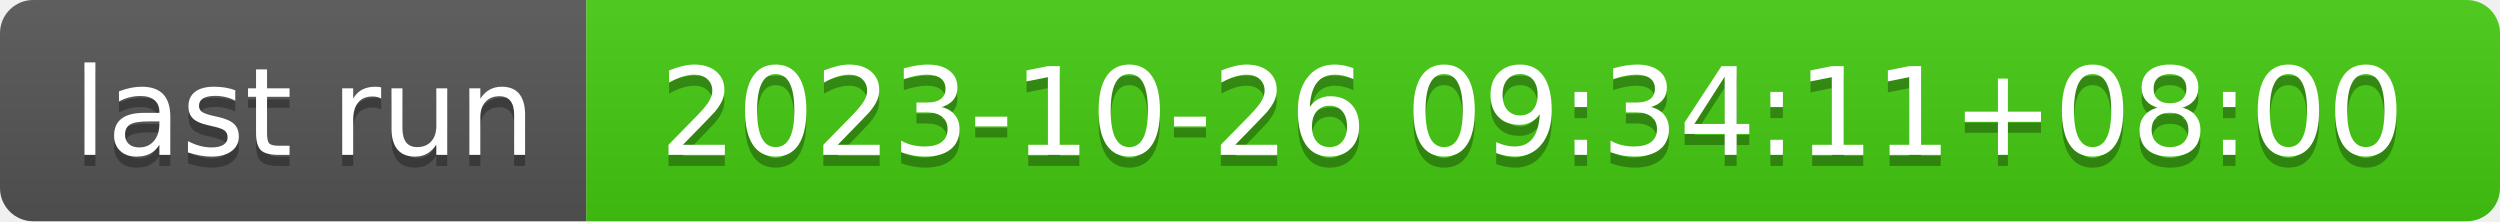
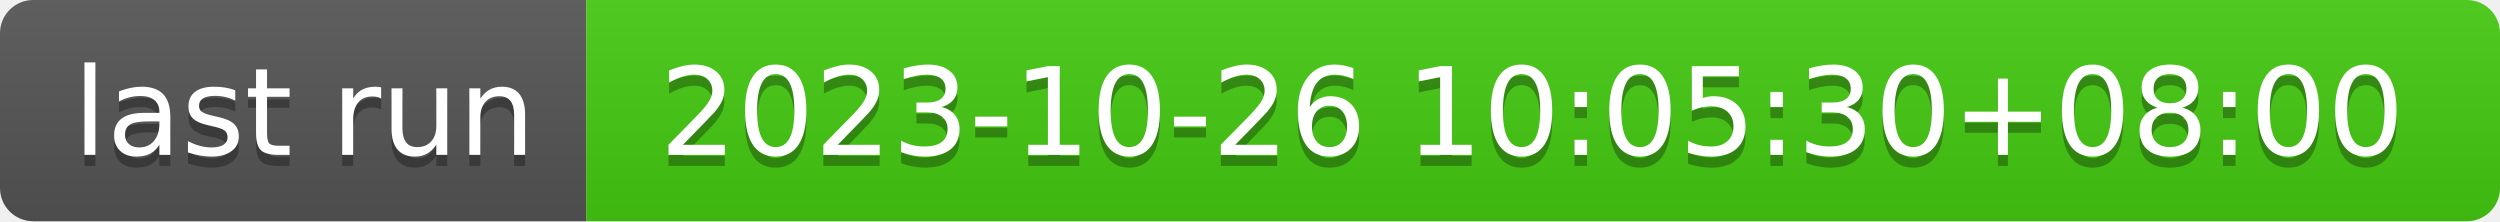
- <svg xmlns="http://www.w3.org/2000/svg" width="226" height="20" role="img" aria-label="last run: 2023-10-26 09:34:11+08:00">
+ <svg xmlns="http://www.w3.org/2000/svg" width="226" height="20" role="img" aria-label="last run: 2023-10-26 10:05:30+08:00">
  <linearGradient id="s" x2="0" y2="100%">
    <stop offset="0" stop-color="#bbb" stop-opacity=".1" />
    <stop offset="1" stop-opacity=".1" />
  </linearGradient>
  <clipPath id="r">
    <rect width="226" height="20" rx="3" fill="#fff" />
  </clipPath>
  <g clip-path="url(#r)">
    <rect width="53" height="20" fill="#555" />
    <rect x="53" width="173" height="20" fill="#4c1" />
    <rect width="226" height="20" fill="url(#s)" />
  </g>
  <g fill="#fff" text-anchor="middle" font-family="Verdana,Geneva,DejaVu Sans,sans-serif" text-rendering="geometricPrecision" font-size="110">
    <text aria-hidden="true" x="275" y="150" fill="#010101" fill-opacity=".3" transform="scale(.1)" textLength="430">last run</text>
    <text x="275" y="140" transform="scale(.1)" fill="#fff" textLength="430">last run</text>
-     <text aria-hidden="true" x="1385" y="150" fill="#010101" fill-opacity=".3" transform="scale(.1)" textLength="1630">2023-10-26 09:34:11+08:00</text>
-     <text x="1385" y="140" transform="scale(.1)" fill="#fff" textLength="1630">2023-10-26 09:34:11+08:00</text>
+     <text aria-hidden="true" x="1385" y="150" fill="#010101" fill-opacity=".3" transform="scale(.1)" textLength="1630">2023-10-26 10:05:30+08:00</text>
+     <text x="1385" y="140" transform="scale(.1)" fill="#fff" textLength="1630">2023-10-26 10:05:30+08:00</text>
  </g>
</svg>
